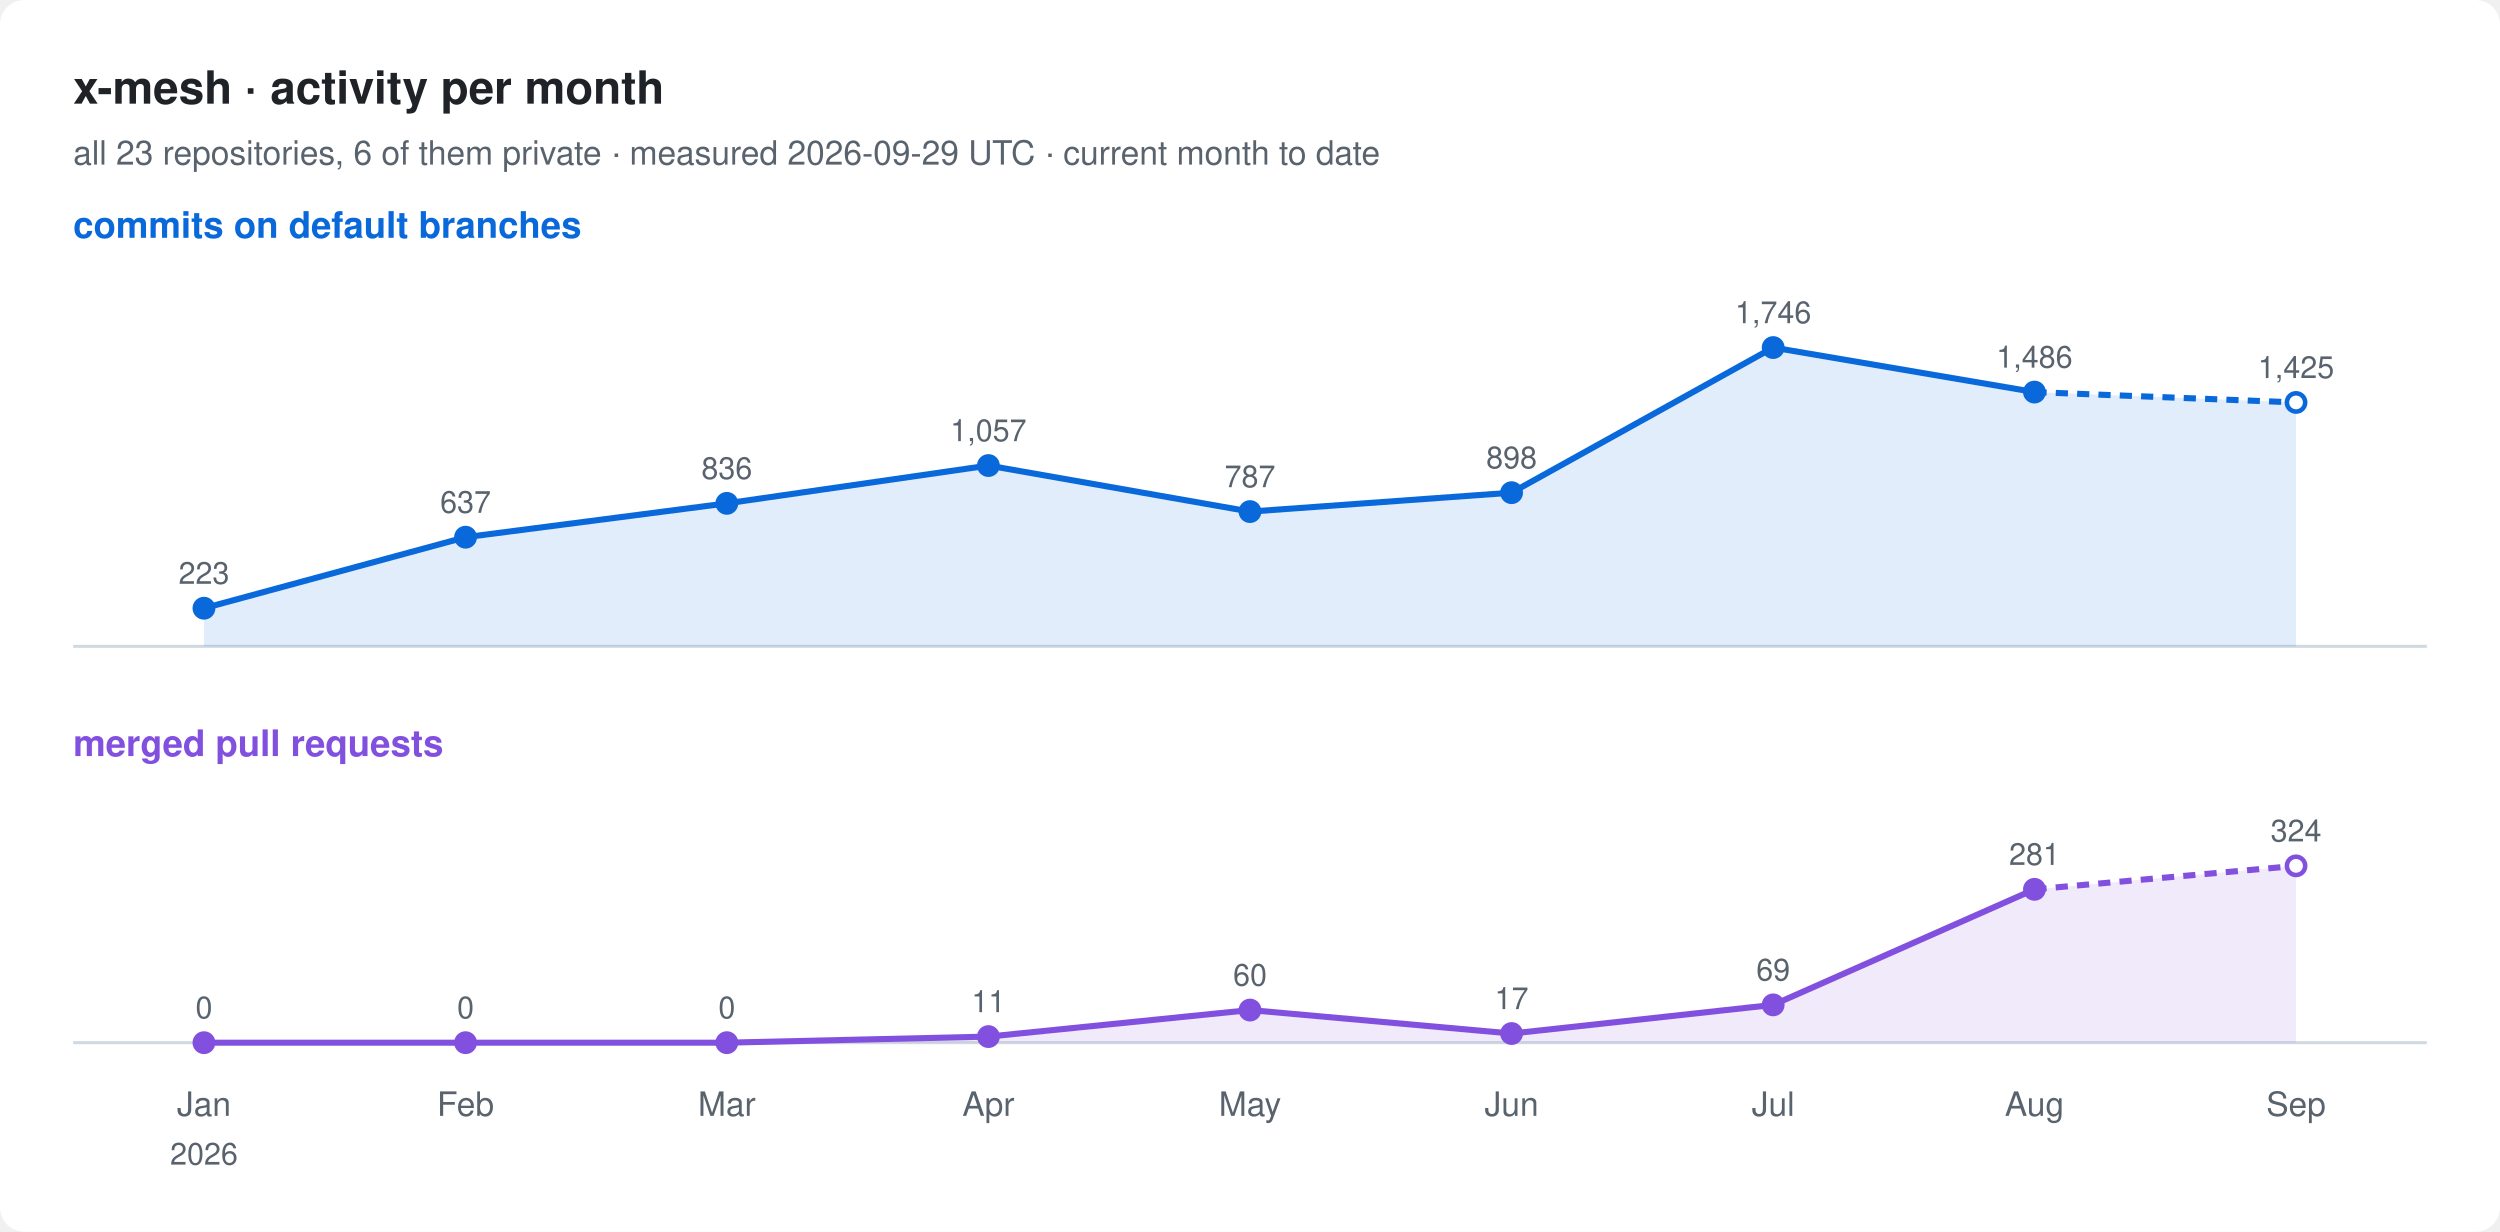
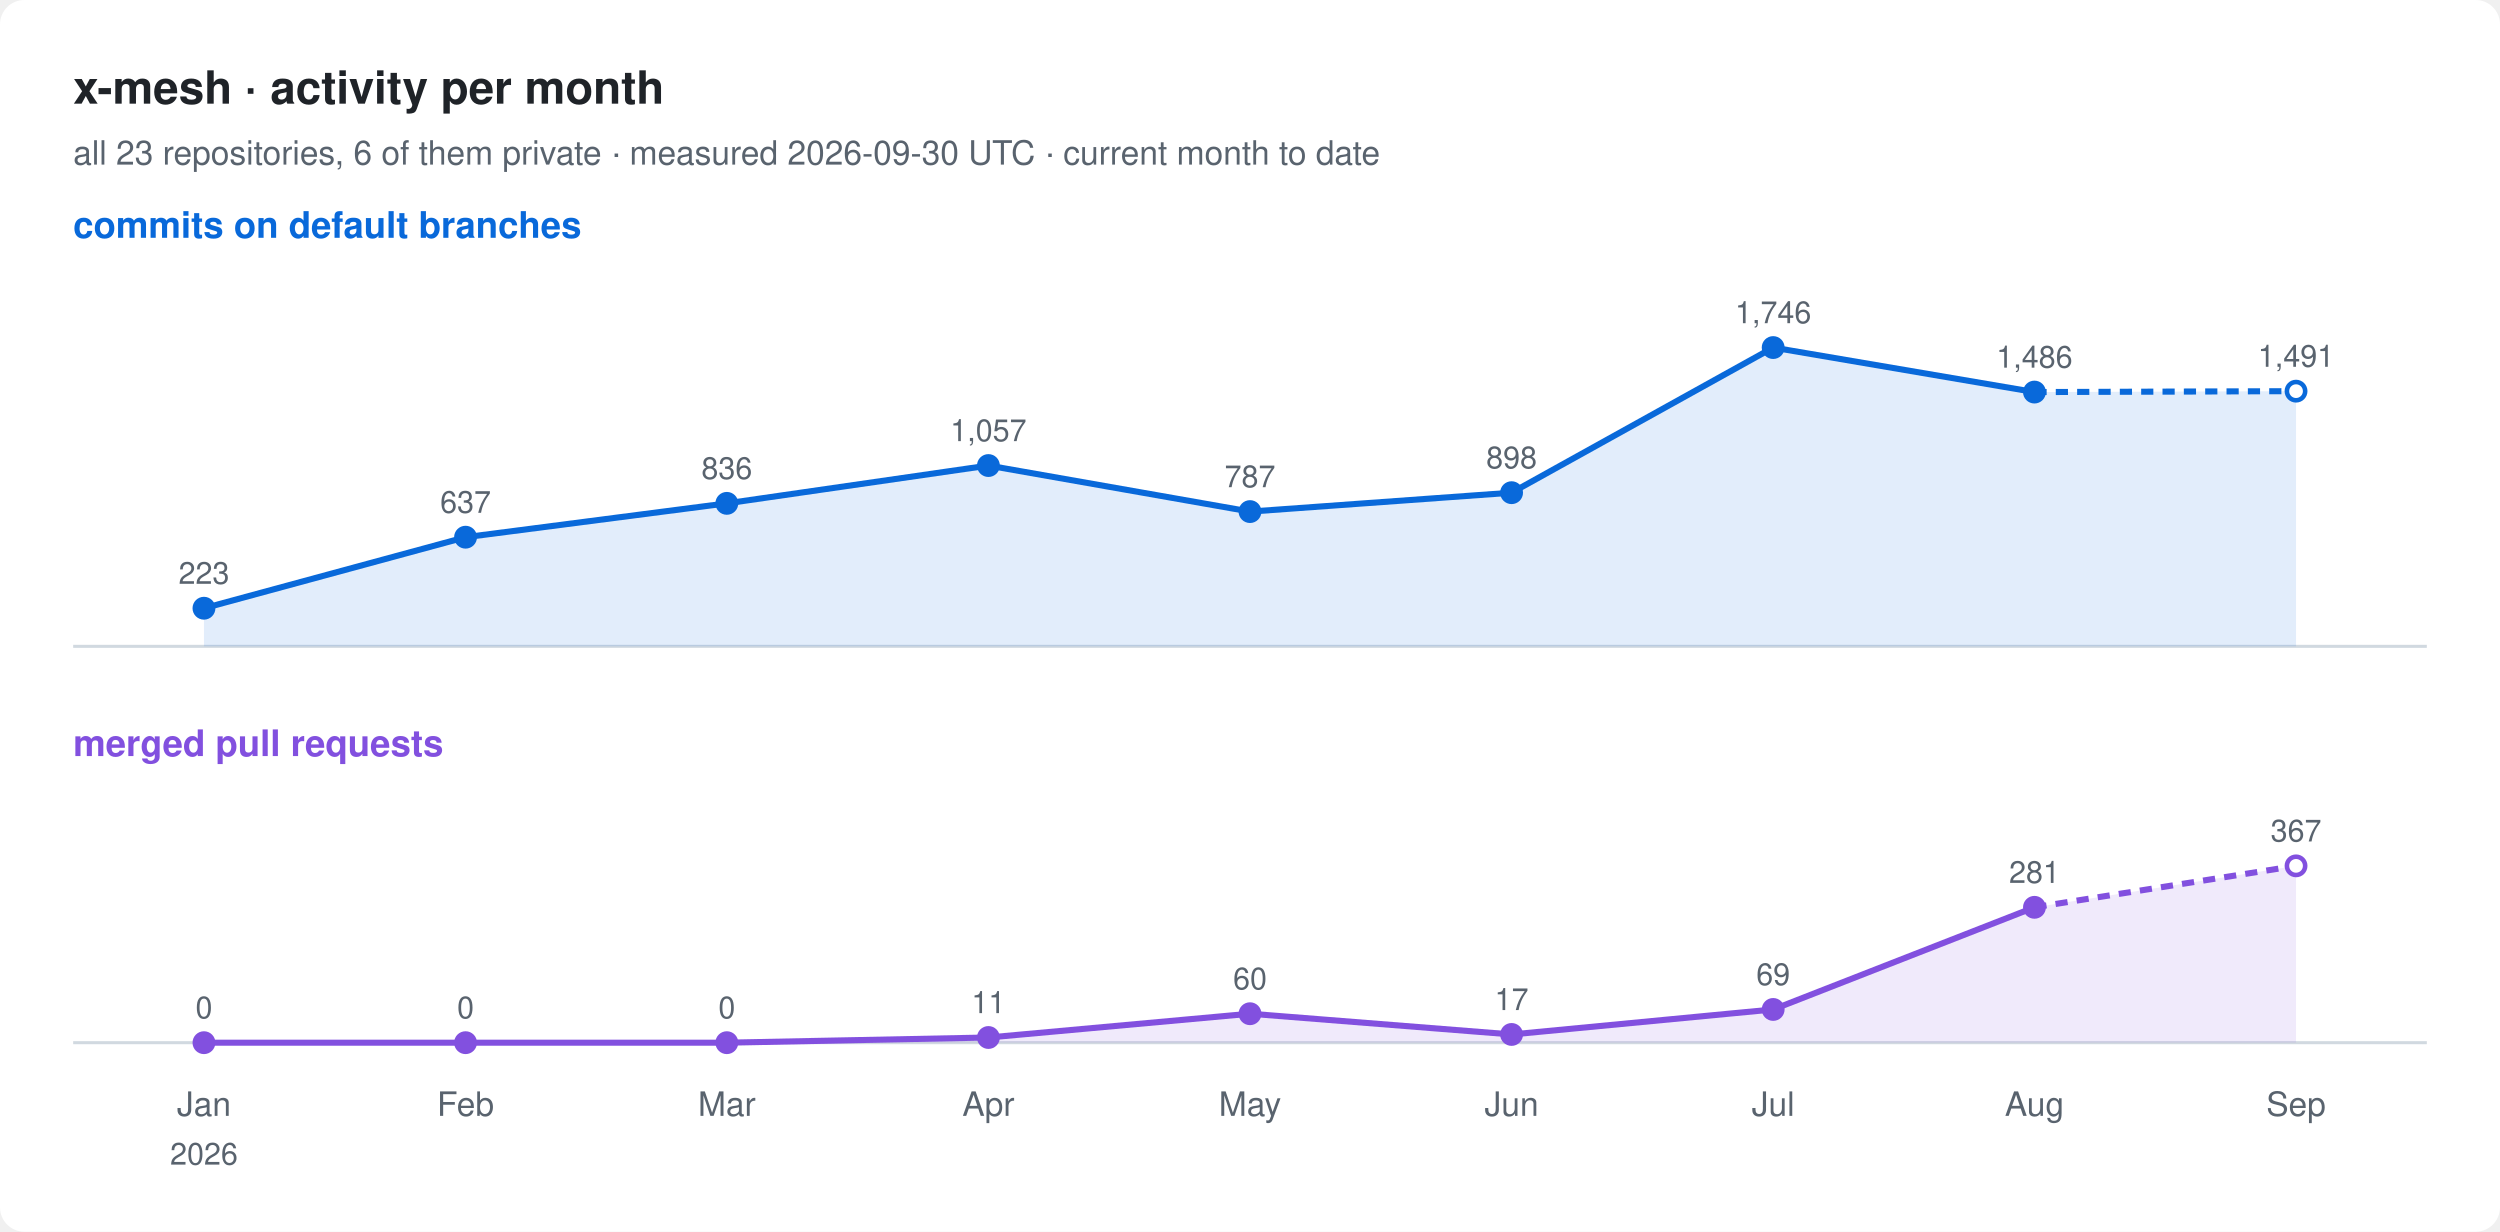
<svg xmlns="http://www.w3.org/2000/svg" width="820" height="404" viewBox="0 0 820 404" font-family="-apple-system, BlinkMacSystemFont, 'Segoe UI', Helvetica, Arial, sans-serif">
  <rect width="820" height="404" rx="8" fill="#ffffff" />
  <text x="24" y="34" font-size="15" font-weight="600" fill="#1f2328">x-mesh · activity per month</text>
-   <text x="24" y="54" font-size="11" fill="#59636e">all 23 repositories, 6 of them private · measured 2026-09-29 UTC · current month to date</text>
+   <text x="24" y="54" font-size="11" fill="#59636e">all 23 repositories, 6 of them private · measured 2026-09-30 UTC · current month to date</text>
  <text x="24" y="78" font-size="12" font-weight="600" fill="#0969da">commits on default branches</text>
  <line x1="24" y1="212" x2="796" y2="212" stroke="#d1d9e0" />
-   <path d="M66.9,199.5 L152.7,176.2 L238.4,165.1 L324.2,152.7 L410.0,167.8 L495.8,161.6 L581.6,114.0 L667.3,128.6 L753.1,132.0 L753.1,212 L66.9,212 Z" fill="#0969da" fill-opacity="0.12" />
+   <path d="M66.9,199.5 L152.7,176.2 L238.4,165.1 L324.2,152.7 L410.0,167.8 L495.8,161.6 L581.6,114.0 L667.3,128.6 L753.1,128.3 L753.1,212 L66.9,212 Z" fill="#0969da" fill-opacity="0.12" />
  <polyline points="66.9,199.5 152.7,176.2 238.4,165.1 324.2,152.7 410.0,167.8 495.8,161.6 581.6,114.0 667.3,128.6" fill="none" stroke="#0969da" stroke-width="2" stroke-linejoin="round" />
-   <polyline points="667.3,128.6 753.1,132.0" fill="none" stroke="#0969da" stroke-width="2" stroke-dasharray="4 3" />
+   <polyline points="667.3,128.6 753.1,128.3" fill="none" stroke="#0969da" stroke-width="2" stroke-dasharray="4 3" />
  <circle cx="66.9" cy="199.5" r="3" fill="#0969da" stroke="#0969da" stroke-width="1.5" />
  <text x="66.9" y="191.5" font-size="10" text-anchor="middle" fill="#59636e">223</text>
  <circle cx="152.7" cy="176.2" r="3" fill="#0969da" stroke="#0969da" stroke-width="1.5" />
  <text x="152.7" y="168.2" font-size="10" text-anchor="middle" fill="#59636e">637</text>
  <circle cx="238.4" cy="165.1" r="3" fill="#0969da" stroke="#0969da" stroke-width="1.5" />
  <text x="238.4" y="157.1" font-size="10" text-anchor="middle" fill="#59636e">836</text>
  <circle cx="324.2" cy="152.7" r="3" fill="#0969da" stroke="#0969da" stroke-width="1.5" />
  <text x="324.2" y="144.7" font-size="10" text-anchor="middle" fill="#59636e">1,057</text>
  <circle cx="410.0" cy="167.8" r="3" fill="#0969da" stroke="#0969da" stroke-width="1.5" />
  <text x="410.0" y="159.8" font-size="10" text-anchor="middle" fill="#59636e">787</text>
  <circle cx="495.8" cy="161.6" r="3" fill="#0969da" stroke="#0969da" stroke-width="1.5" />
  <text x="495.8" y="153.6" font-size="10" text-anchor="middle" fill="#59636e">898</text>
  <circle cx="581.6" cy="114.0" r="3" fill="#0969da" stroke="#0969da" stroke-width="1.5" />
  <text x="581.6" y="106.0" font-size="10" text-anchor="middle" fill="#59636e">1,746</text>
  <circle cx="667.3" cy="128.6" r="3" fill="#0969da" stroke="#0969da" stroke-width="1.5" />
  <text x="667.3" y="120.6" font-size="10" text-anchor="middle" fill="#59636e">1,486</text>
-   <circle cx="753.1" cy="132.0" r="3" fill="#ffffff" stroke="#0969da" stroke-width="1.5" />
-   <text x="753.1" y="124.0" font-size="10" text-anchor="middle" fill="#59636e">1,425</text>
+   <circle cx="753.1" cy="128.3" r="3" fill="#ffffff" stroke="#0969da" stroke-width="1.5" />
+   <text x="753.1" y="120.3" font-size="10" text-anchor="middle" fill="#59636e">1,491</text>
  <text x="24" y="248" font-size="12" font-weight="600" fill="#8250df">merged pull requests</text>
  <line x1="24" y1="342" x2="796" y2="342" stroke="#d1d9e0" />
-   <path d="M66.9,342.0 L152.7,342.0 L238.4,342.0 L324.2,340.0 L410.0,331.3 L495.8,339.0 L581.6,329.6 L667.3,291.7 L753.1,284.0 L753.1,342 L66.9,342 Z" fill="#8250df" fill-opacity="0.12" />
-   <polyline points="66.9,342.0 152.7,342.0 238.4,342.0 324.2,340.0 410.0,331.3 495.8,339.0 581.6,329.6 667.3,291.7" fill="none" stroke="#8250df" stroke-width="2" stroke-linejoin="round" />
-   <polyline points="667.3,291.7 753.1,284.0" fill="none" stroke="#8250df" stroke-width="2" stroke-dasharray="4 3" />
+   <path d="M66.9,342.0 L152.7,342.0 L238.4,342.0 L324.2,340.3 L410.0,332.5 L495.8,339.3 L581.6,331.1 L667.3,297.6 L753.1,284.0 L753.1,342 L66.9,342 Z" fill="#8250df" fill-opacity="0.12" />
+   <polyline points="66.9,342.0 152.7,342.0 238.4,342.0 324.2,340.3 410.0,332.5 495.8,339.3 581.6,331.1 667.3,297.6" fill="none" stroke="#8250df" stroke-width="2" stroke-linejoin="round" />
+   <polyline points="667.3,297.6 753.1,284.0" fill="none" stroke="#8250df" stroke-width="2" stroke-dasharray="4 3" />
  <circle cx="66.9" cy="342.0" r="3" fill="#8250df" stroke="#8250df" stroke-width="1.5" />
  <text x="66.9" y="334.0" font-size="10" text-anchor="middle" fill="#59636e">0</text>
  <circle cx="152.7" cy="342.0" r="3" fill="#8250df" stroke="#8250df" stroke-width="1.5" />
  <text x="152.7" y="334.0" font-size="10" text-anchor="middle" fill="#59636e">0</text>
  <circle cx="238.4" cy="342.0" r="3" fill="#8250df" stroke="#8250df" stroke-width="1.5" />
  <text x="238.4" y="334.0" font-size="10" text-anchor="middle" fill="#59636e">0</text>
-   <circle cx="324.2" cy="340.0" r="3" fill="#8250df" stroke="#8250df" stroke-width="1.5" />
-   <text x="324.2" y="332.0" font-size="10" text-anchor="middle" fill="#59636e">11</text>
-   <circle cx="410.0" cy="331.3" r="3" fill="#8250df" stroke="#8250df" stroke-width="1.5" />
-   <text x="410.0" y="323.3" font-size="10" text-anchor="middle" fill="#59636e">60</text>
-   <circle cx="495.8" cy="339.0" r="3" fill="#8250df" stroke="#8250df" stroke-width="1.5" />
-   <text x="495.8" y="331.0" font-size="10" text-anchor="middle" fill="#59636e">17</text>
-   <circle cx="581.6" cy="329.6" r="3" fill="#8250df" stroke="#8250df" stroke-width="1.5" />
-   <text x="581.6" y="321.6" font-size="10" text-anchor="middle" fill="#59636e">69</text>
-   <circle cx="667.3" cy="291.7" r="3" fill="#8250df" stroke="#8250df" stroke-width="1.5" />
-   <text x="667.3" y="283.7" font-size="10" text-anchor="middle" fill="#59636e">281</text>
+   <circle cx="324.2" cy="340.3" r="3" fill="#8250df" stroke="#8250df" stroke-width="1.5" />
+   <text x="324.2" y="332.3" font-size="10" text-anchor="middle" fill="#59636e">11</text>
+   <circle cx="410.0" cy="332.5" r="3" fill="#8250df" stroke="#8250df" stroke-width="1.5" />
+   <text x="410.0" y="324.5" font-size="10" text-anchor="middle" fill="#59636e">60</text>
+   <circle cx="495.8" cy="339.3" r="3" fill="#8250df" stroke="#8250df" stroke-width="1.5" />
+   <text x="495.8" y="331.3" font-size="10" text-anchor="middle" fill="#59636e">17</text>
+   <circle cx="581.6" cy="331.1" r="3" fill="#8250df" stroke="#8250df" stroke-width="1.5" />
+   <text x="581.6" y="323.1" font-size="10" text-anchor="middle" fill="#59636e">69</text>
+   <circle cx="667.3" cy="297.6" r="3" fill="#8250df" stroke="#8250df" stroke-width="1.5" />
+   <text x="667.3" y="289.6" font-size="10" text-anchor="middle" fill="#59636e">281</text>
  <circle cx="753.1" cy="284.0" r="3" fill="#ffffff" stroke="#8250df" stroke-width="1.5" />
-   <text x="753.1" y="276.0" font-size="10" text-anchor="middle" fill="#59636e">324</text>
+   <text x="753.1" y="276.0" font-size="10" text-anchor="middle" fill="#59636e">367</text>
  <text x="66.9" y="366" font-size="11" text-anchor="middle" fill="#59636e">Jan</text>
  <text x="66.9" y="382" font-size="10" text-anchor="middle" fill="#59636e">2026</text>
  <text x="152.7" y="366" font-size="11" text-anchor="middle" fill="#59636e">Feb</text>
  <text x="238.4" y="366" font-size="11" text-anchor="middle" fill="#59636e">Mar</text>
  <text x="324.2" y="366" font-size="11" text-anchor="middle" fill="#59636e">Apr</text>
  <text x="410.0" y="366" font-size="11" text-anchor="middle" fill="#59636e">May</text>
  <text x="495.8" y="366" font-size="11" text-anchor="middle" fill="#59636e">Jun</text>
  <text x="581.6" y="366" font-size="11" text-anchor="middle" fill="#59636e">Jul</text>
  <text x="667.3" y="366" font-size="11" text-anchor="middle" fill="#59636e">Aug</text>
  <text x="753.1" y="366" font-size="11" text-anchor="middle" fill="#59636e">Sep</text>
</svg>
